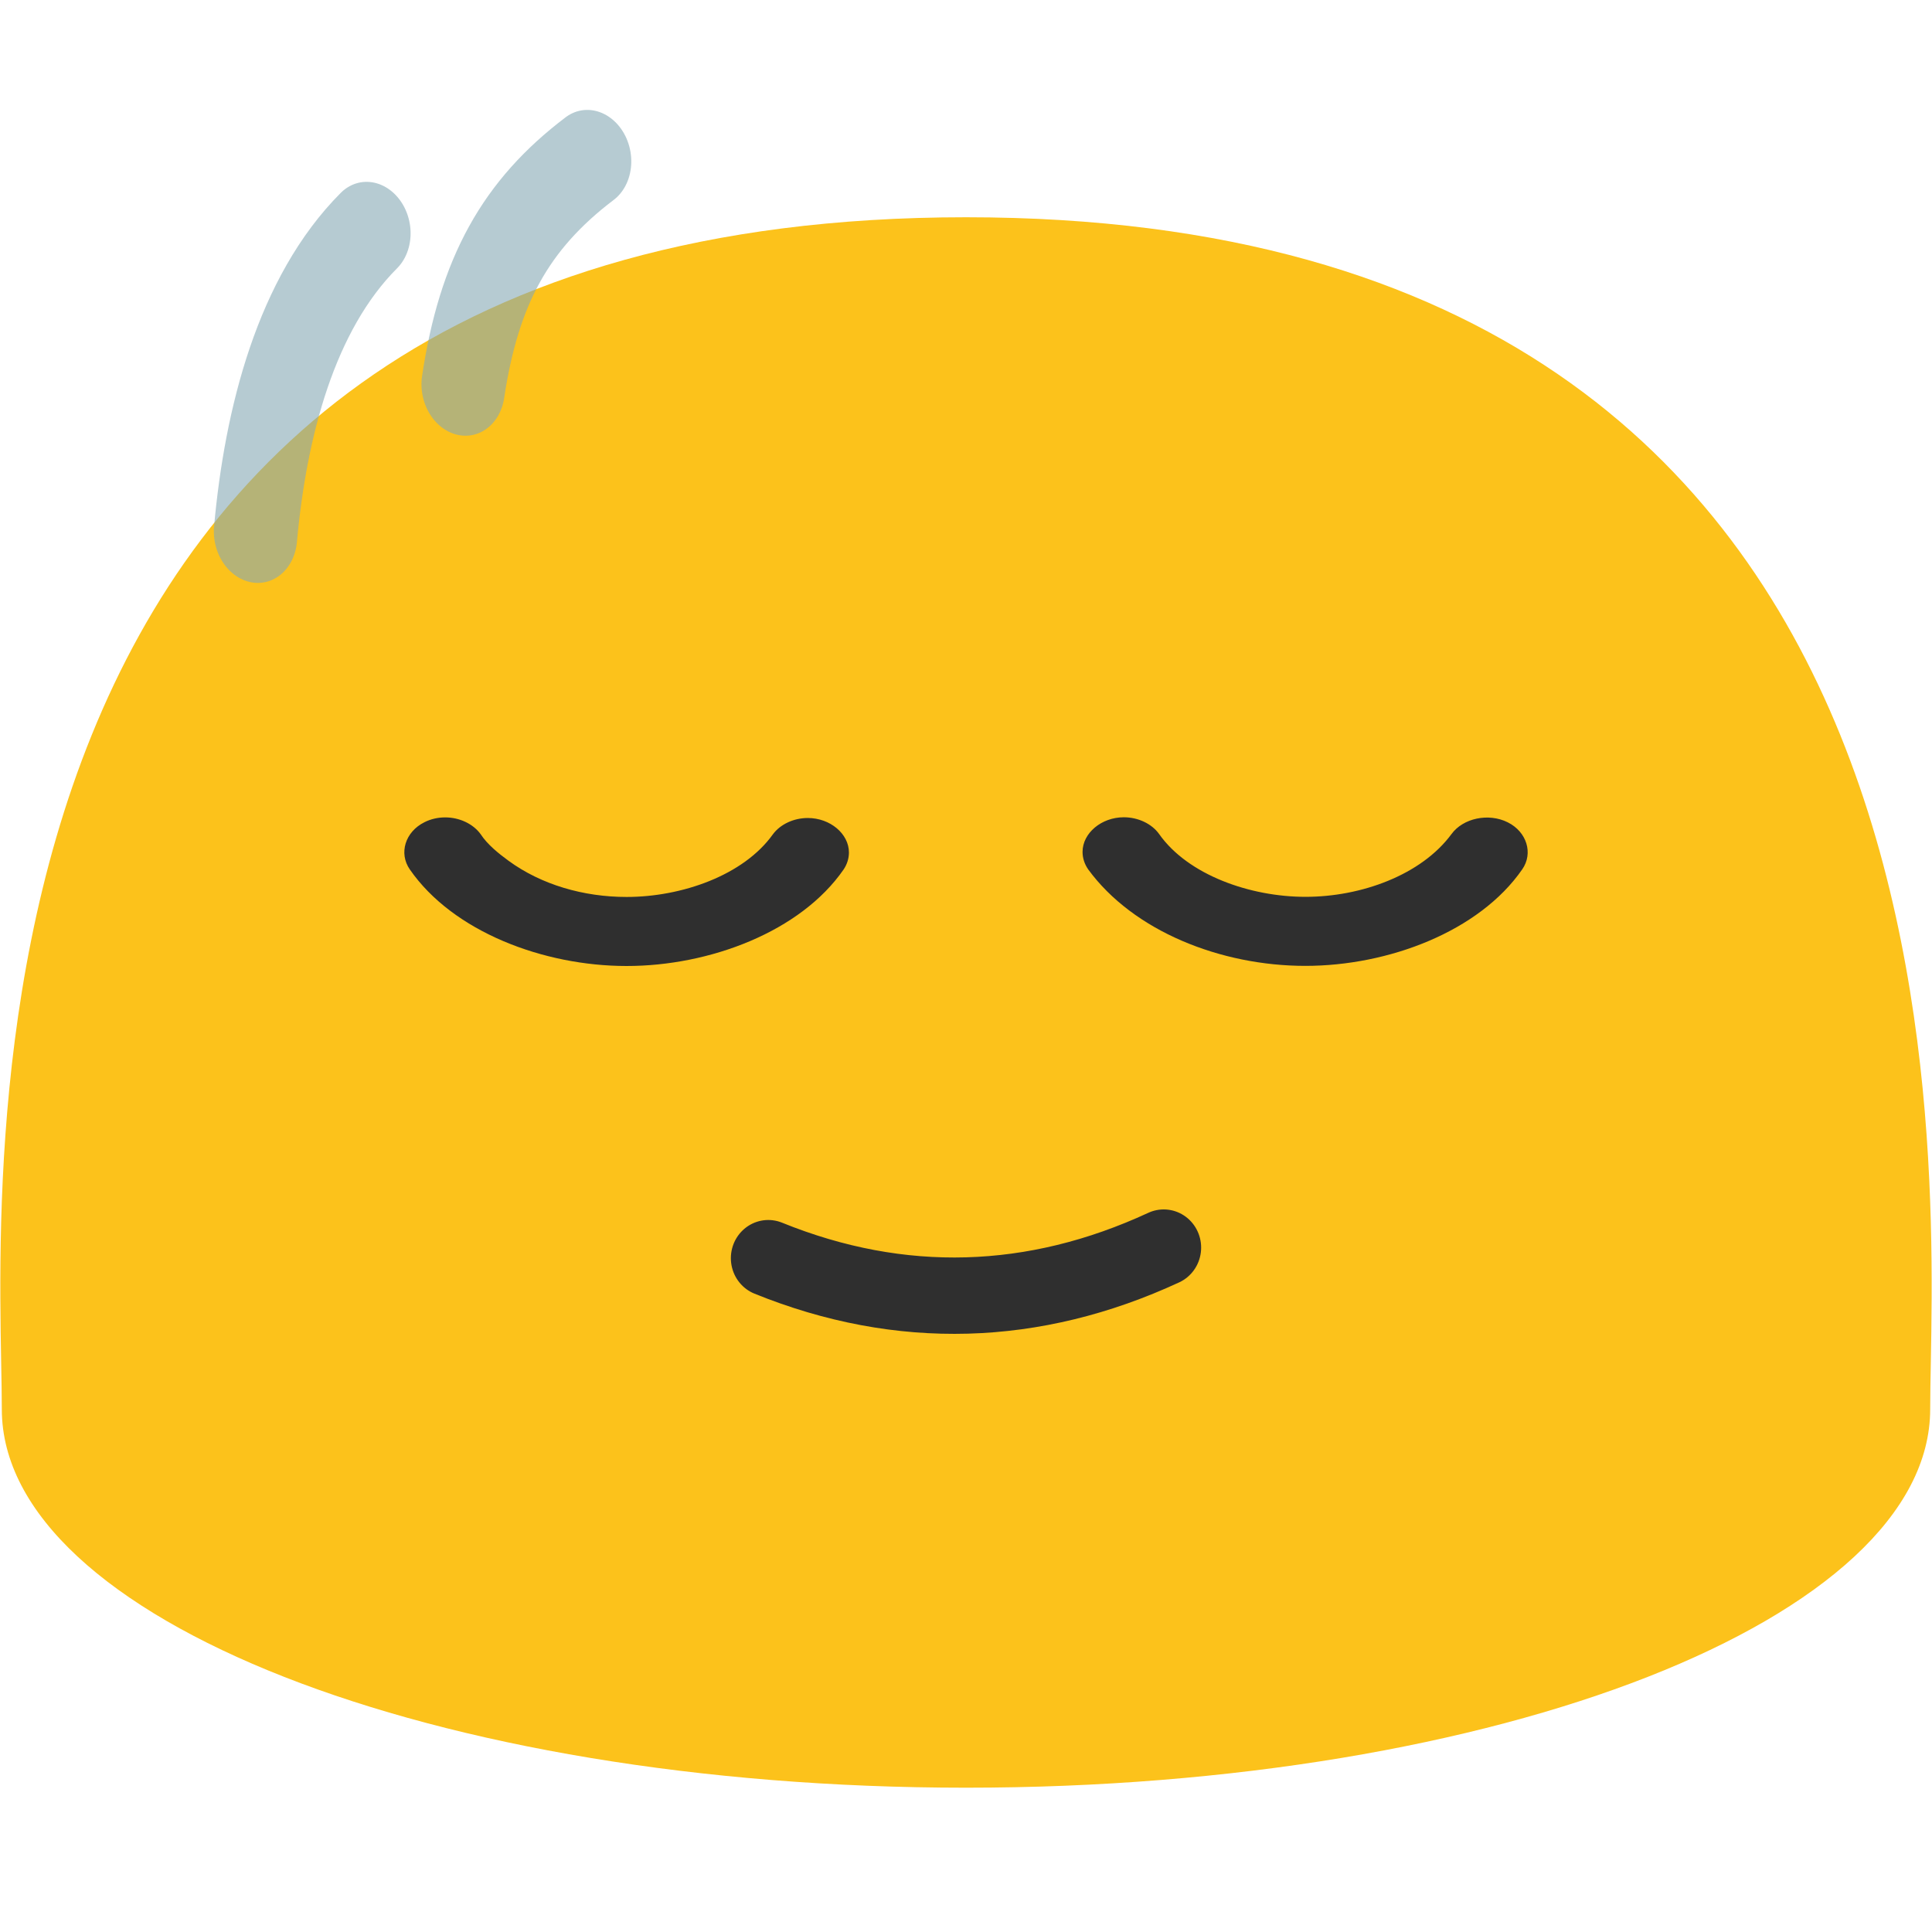
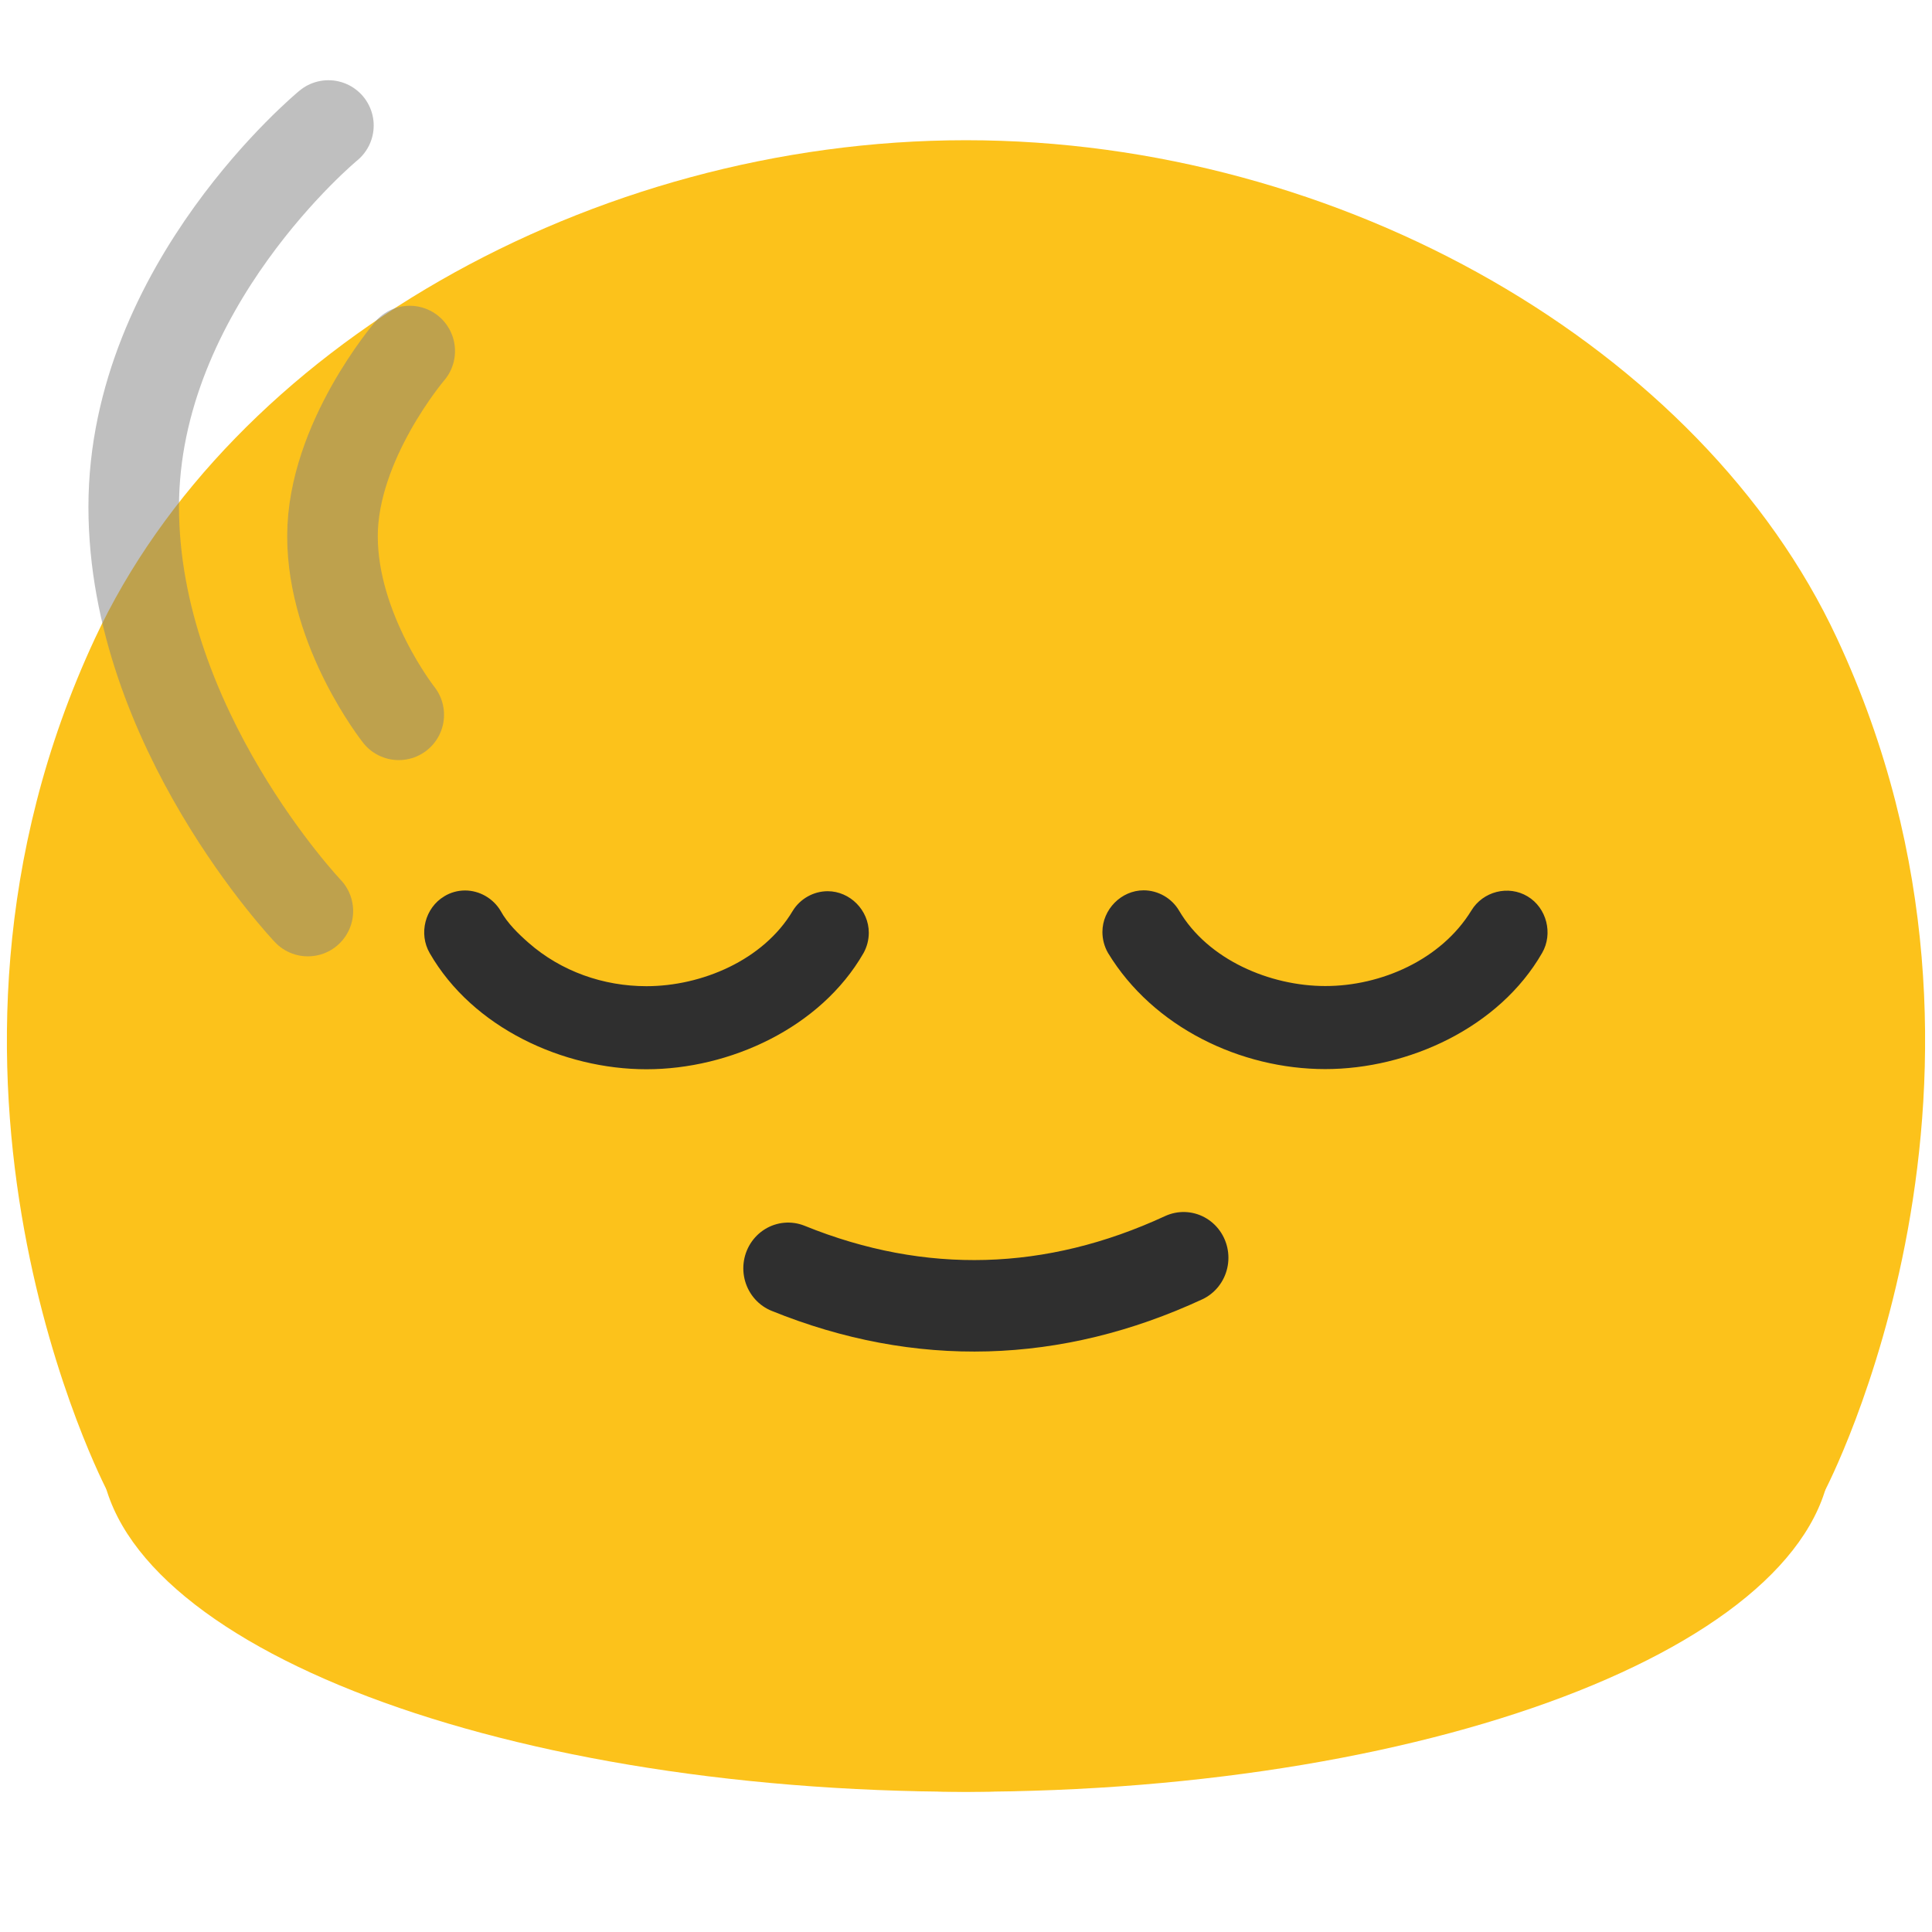
- <svg xmlns="http://www.w3.org/2000/svg" width="100%" height="100%" viewBox="0 0 128 128" version="1.1" xml:space="preserve" style="fill-rule:evenodd;clip-rule:evenodd;stroke-linecap:round;stroke-linejoin:round;stroke-miterlimit:1.5;">
-   <path d="M64,14.394C-5.279,14.394 0.12,79.52 0.12,93.36C0.12,107.22 28.71,118.44 64,118.44C99.28,118.44 127.88,107.22 127.88,93.36C127.88,79.52 133.279,14.394 64,14.394Z" style="fill:rgb(252,194,27);fill-rule:nonzero;" />
-   <g transform="matrix(1,0,0,1,0.00279806,4.8453)">
-     <g>
-       <g transform="matrix(1,0,0,0.839361,0,6.46804)">
-         <path d="M96.16,52.36C96.93,51.097 98.618,50.671 99.89,51.43C101.152,52.179 101.59,53.873 100.85,55.14C98,60.048 91.99,62.76 86.48,62.76C80.873,62.76 75.079,60.017 72.09,55.14C71.848,54.724 71.719,54.246 71.719,53.765C71.719,52.283 72.968,51.032 74.45,51.03C75.397,51.03 76.302,51.537 76.79,52.35C78.711,55.601 82.845,57.31 86.48,57.31C90.169,57.316 94.163,55.587 96.16,52.36ZM28.12,51.42C28.531,51.171 29.01,51.04 29.49,51.04C30.448,51.04 31.358,51.559 31.85,52.38C32.288,53.176 33.019,53.881 33.699,54.472C35.863,56.352 38.657,57.32 41.51,57.32C45.157,57.32 49.256,55.62 51.2,52.38C51.691,51.584 52.582,51.088 53.517,51.088C54.995,51.088 56.241,52.334 56.241,53.812C56.241,54.279 56.119,54.743 55.89,55.15C53.038,60.061 47.022,62.77 41.51,62.77C35.999,62.77 30,60.058 27.15,55.15C26.402,53.871 26.843,52.173 28.12,51.42Z" style="fill:rgb(47,47,47);fill-rule:nonzero;" />
+ <svg xmlns="http://www.w3.org/2000/svg" xmlns:xlink="http://www.w3.org/1999/xlink" version="1.1" id="レイヤー_1" x="0px" y="0px" width="128px" height="128px" viewBox="0 0 128 128" enable-background="new 0 0 128 128" xml:space="preserve">
+   <defs id="defs32529">
+ 	
+ 	
+ </defs>
+   <g id="g32518">
+     <g id="g32474">
+       <path fill="#fcc21b" d="m 121.35,95.94 c 0,12.57 -25.67,22.77 -57.35,22.77 -31.68,0 -57.36,-10.2 -57.36,-22.77 0,-12.58 25.68,-22.78 57.36,-22.78 31.68,-0.01 57.35,10.2 57.35,22.78" id="path32472" />
+     </g>
+     <g id="g32478">
+       <path fill="#fcc21b" d="M 121.7,42.28 C 112.75,23.08 88.9,9.29 64,9.29 39.1,9.29 15.25,23.08 6.3,42.28 -7.3,71.43 7.1,98.77 7.1,98.77 c 0,0 25.23,19.94 56.9,19.94 31.68,0 56.9,-19.94 56.9,-19.94 0,0 14.4,-27.34 0.8,-56.49" id="path32476" />
+     </g>
+     <g id="g32482">
+ 			
+ 		</g>
+     <g id="g32486">
+ 			
+ 		</g>
+     <g id="g32516">
+       <defs id="defs32489">
+         <path id="SVGID_1_" d="m 19.17,53.92 c 0,0 5.01,29.66 45.69,29.66 40.68,0 45.72,-29.66 45.72,-29.66 0,0 -13.89,2.23 -45.69,2.23 -31.81,0 -45.72,-2.23 -45.72,-2.23" />
+       </defs>
+       <clipPath id="SVGID_2_">
+         <use xlink:href="#SVGID_1_" overflow="visible" id="use32493" />
+       </clipPath>
+       <g clip-path="url(#SVGID_2_)" id="g32498">
+ 				
+ 			</g>
+       <g clip-path="url(#SVGID_2_)" id="g32502">
+ 				
+ 			</g>
+       <g clip-path="url(#SVGID_2_)" id="g32506">
+ 				
+ 			</g>
+       <g clip-path="url(#SVGID_2_)" id="g32510">
+ 				
+ 			</g>
+       <g clip-path="url(#SVGID_2_)" id="g32514">
+ 				
+ 			</g>
+     </g>
+   </g>
+   <g transform="translate(1.318918,6.351492)" id="g31613" style="clip-rule:evenodd;fill-rule:evenodd;stroke-linecap:round;stroke-linejoin:round;stroke-miterlimit:1.5">
+     <g id="g31611">
+       <g transform="matrix(1,0,0,0.839361,0,6.46804)" id="g31605">
+         <path d="m 96.16,56.602 c 0.77,-1.519 2.458,-2.032 3.73,-1.119 1.262,0.901 1.7,2.939 0.96,4.463 -2.85,5.904 -8.86,9.167 -14.37,9.167 -5.607,0 -11.401,-3.3 -14.39,-9.167 -0.242,-0.5 -0.371,-1.075 -0.371,-1.654 0,-1.783 1.249,-3.288 2.731,-3.29 0.947,0 1.852,0.61 2.34,1.588 1.921,3.911 6.055,5.967 9.69,5.967 3.689,0.007 7.683,-2.073 9.68,-5.955 z M 28.12,55.471 c 0.411,-0.3 0.89,-0.457 1.37,-0.457 0.958,0 1.868,0.624 2.36,1.612 0.438,0.958 1.169,1.806 1.849,2.517 2.164,2.262 4.958,3.426 7.811,3.426 3.647,0 7.746,-2.045 9.69,-5.943 0.491,-0.958 1.382,-1.554 2.317,-1.554 1.478,0 2.724,1.499 2.724,3.277 0,0.562 -0.122,1.12 -0.351,1.61 -2.852,5.908 -8.868,9.167 -14.38,9.167 -5.511,0 -11.51,-3.262 -14.36,-9.167 -0.748,-1.539 -0.307,-3.581 0.97,-4.487 z" style="fill:#2f2f2f;fill-rule:nonzero;stroke-width:1" id="path31603" />
      </g>
-       <g transform="matrix(1.81558,0,0,1.85302,-48.2666,-82.8919)">
-         <path d="M54.618,87.103C59.447,89.022 64.323,88.869 69.049,86.725" style="fill:none;stroke:rgb(47,47,47);stroke-width:2.73px;" />
+       <g transform="matrix(1.81558,0,0,1.85302,-48.2666,-82.8919)" id="g31609">
+         <path d="m 54.618,86.653 c 4.829,1.919 9.705,1.766 14.431,-0.378" style="fill:none;stroke:#2f2f2f;stroke-width:3.271;stroke-dasharray:none" id="path31607" />
      </g>
    </g>
  </g>
-   <g transform="matrix(1.14035,-0.199503,0.23568,1.34713,-3.75515,0.203258)">
-     <path d="M34.9,12.819C30.159,14.885 27.451,17.756 25.516,22.661" style="fill:none;stroke:rgb(134,168,180);stroke-opacity:0.6;stroke-width:4.74px;" />
-   </g>
-   <g transform="matrix(1.14035,-0.199503,0.23568,1.34713,-26.3989,2.82397)">
-     <path d="M41.407,15.375C36.568,18.257 33.689,23.677 32.017,28.917" style="fill:none;stroke:rgb(134,168,180);stroke-opacity:0.6;stroke-width:4.74px;" />
-   </g>
+   <g id="g32522">
+ 		
+ 	</g>
+   <path style="font-variation-settings:'opsz' 12, 'wght' 400;fill:none;stroke:#808080;stroke-width:6;stroke-linecap:round;stroke-dasharray:none;paint-order:stroke fill markers;stroke-opacity:0.5" d="m 20.396,60.36 c 0,0 -11.537,-12.139 -11.537,-26.78 0,-14.642 12.899,-25.265 12.899,-25.265" id="path36645" />
+   <path style="font-variation-settings:'opsz' 12, 'wght' 400;fill:none;stroke:#808080;stroke-width:6;stroke-linecap:round;stroke-dasharray:none;paint-order:stroke fill markers;stroke-opacity:0.5" d="m 26.418,47.358 c 0,0 -4.39,-5.547 -4.39,-11.835 0,-6.288 5.117,-12.265 5.117,-12.265" id="path37119" />
</svg>
